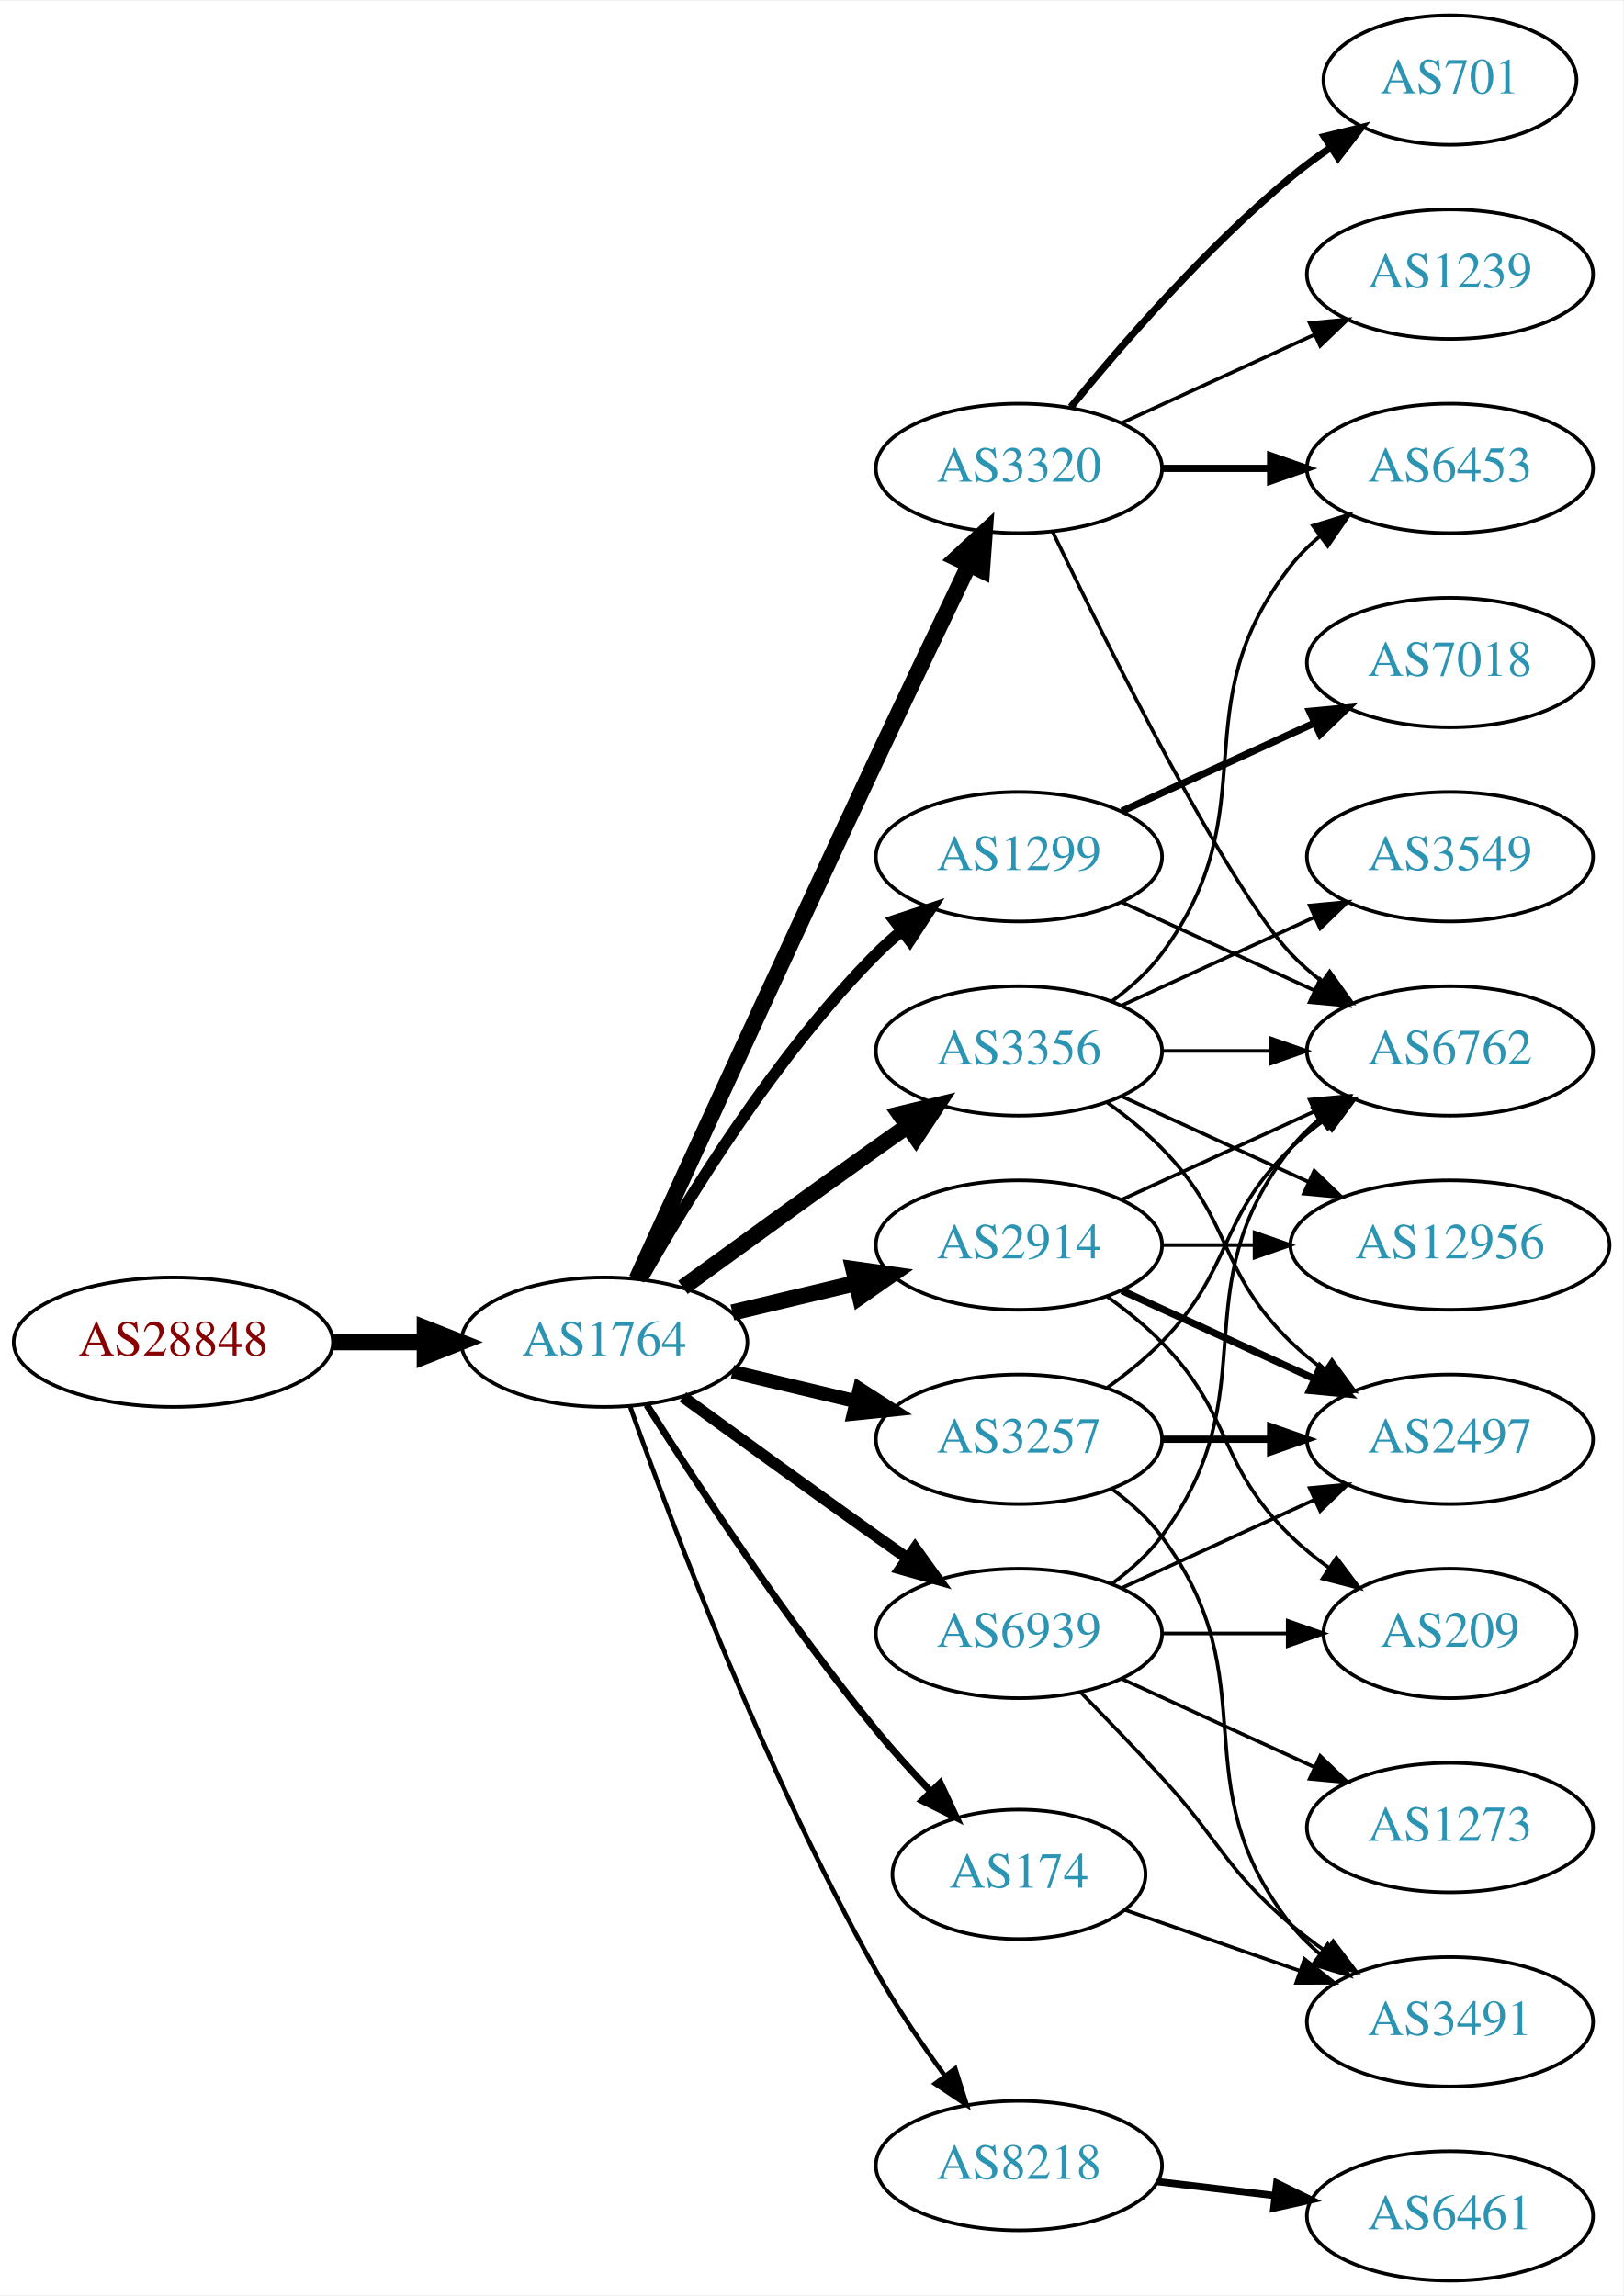
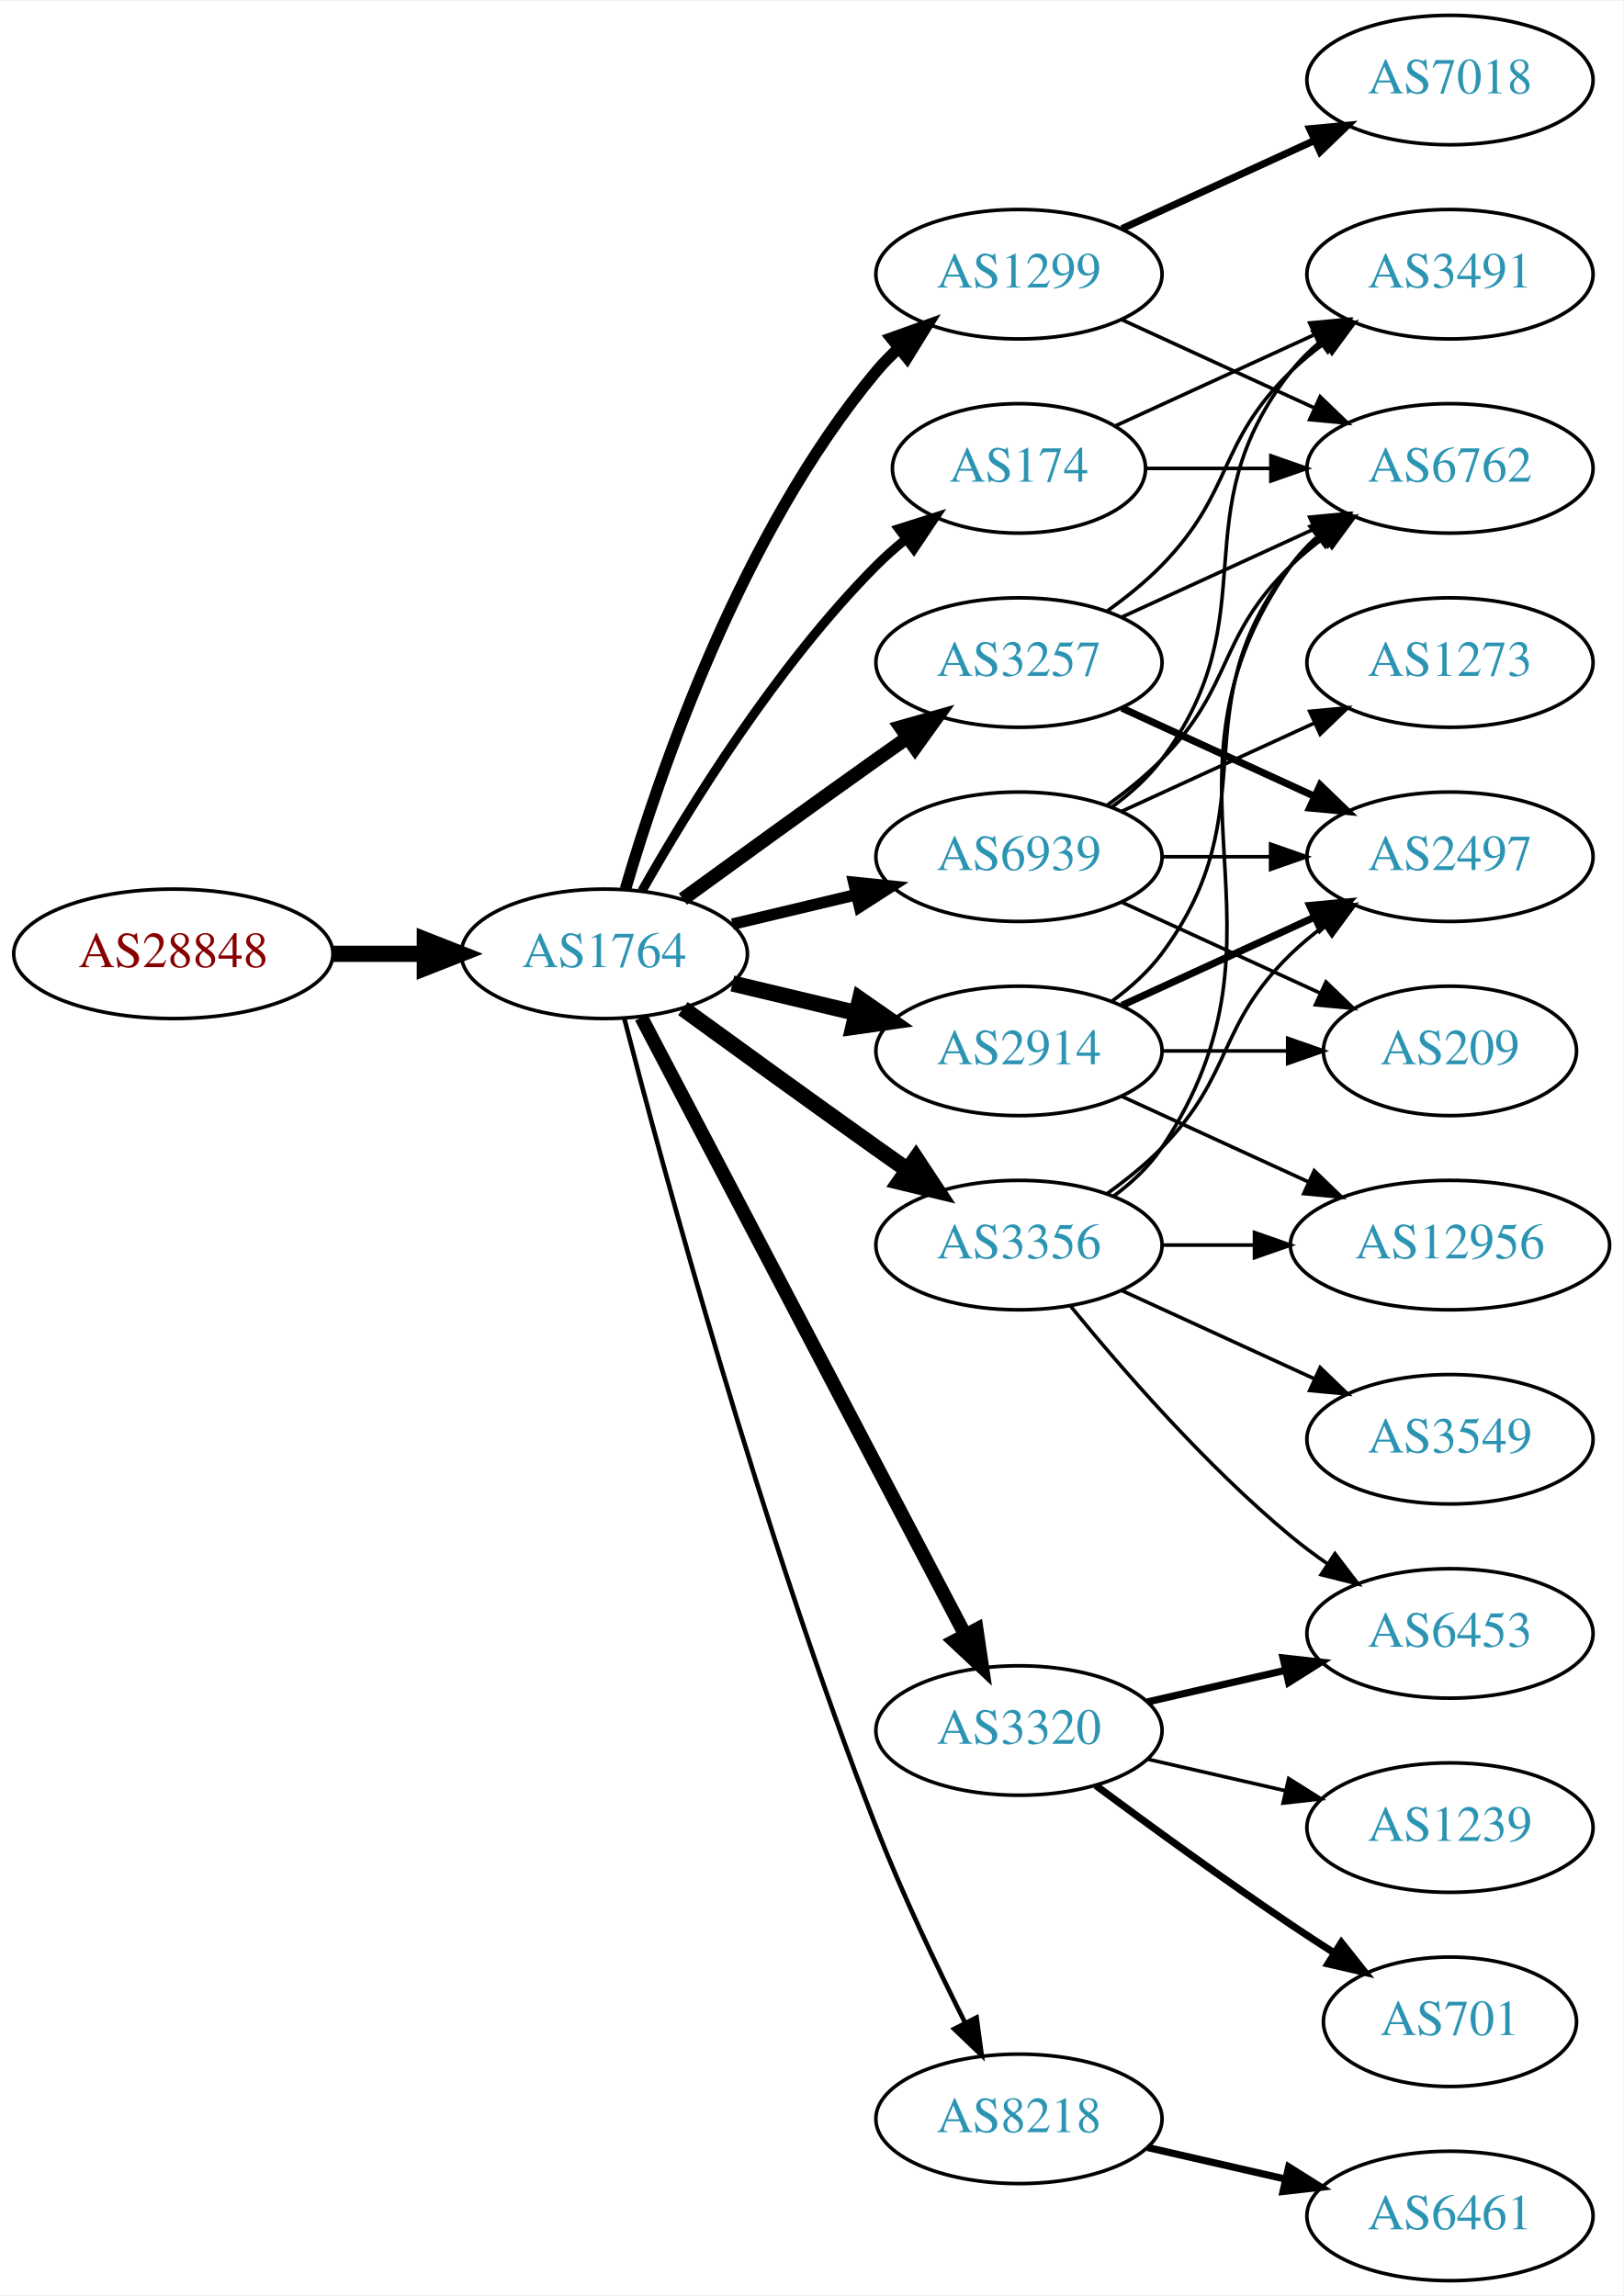
<svg xmlns="http://www.w3.org/2000/svg" xmlns:xlink="http://www.w3.org/1999/xlink" width="451pt" height="638pt" viewBox="0.00 0.00 451.37 638.00">
  <g id="graph0" class="graph" transform="scale(1 1) rotate(0) translate(4 634)">
    <polygon fill="white" stroke="none" points="-4,4 -4,-634 447.37,-634 447.37,4 -4,4" />
    <g id="node1" class="node">
      <g id="a_node1">
        <a xlink:href="/asn/28848" xlink:title="AS28848 ~ UNIDO-AS [AT]">
-           <ellipse fill="#ffffff" stroke="black" cx="44.196" cy="-261" rx="44.393" ry="18" />
-           <text text-anchor="middle" x="44.196" y="-257.3" font-family="Times,serif" font-size="14.00" fill="#880000">AS28848</text>
+           <ellipse fill="#ffffff" stroke="black" cx="44.196" cy="-369" rx="44.393" ry="18" />
+           <text text-anchor="middle" x="44.196" y="-365.3" font-family="Times,serif" font-size="14.00" fill="#880000">AS28848</text>
        </a>
      </g>
    </g>
    <g id="node2" class="node">
      <g id="a_node2">
        <a xlink:href="/asn/1764" xlink:title="AS1764 ~ NEXTLAYER-AS [AT]">
-           <ellipse fill="#ffffff" stroke="black" cx="164.039" cy="-261" rx="39.794" ry="18" />
-           <text text-anchor="middle" x="164.039" y="-257.3" font-family="Times,serif" font-size="14.00" fill="#2c94b3">AS1764</text>
+           <ellipse fill="#ffffff" stroke="black" cx="164.039" cy="-369" rx="39.794" ry="18" />
+           <text text-anchor="middle" x="164.039" y="-365.3" font-family="Times,serif" font-size="14.00" fill="#2c94b3">AS1764</text>
        </a>
      </g>
    </g>
    <g id="edge1" class="edge">
-       <path fill="none" stroke="black" stroke-width="4.5" d="M88.407,-261C96.72,-261 105.482,-261 113.965,-261" />
-       <polygon fill="black" stroke="black" stroke-width="4.5" points="114.123,-264.938 124.123,-261 114.123,-257.063 114.123,-264.938" />
+       <path fill="none" stroke="black" stroke-width="4.5" d="M88.407,-369C96.72,-369 105.482,-369 113.965,-369" />
+       <polygon fill="black" stroke="black" stroke-width="4.5" points="114.123,-372.938 124.123,-369 114.123,-365.063 114.123,-372.938" />
    </g>
    <g id="node3" class="node">
      <g id="a_node3">
-         <a xlink:href="/asn/3320" xlink:title="AS3320 ~ DTAG [DE]">
-           <ellipse fill="#ffffff" stroke="black" cx="279.332" cy="-504" rx="39.794" ry="18" />
-           <text text-anchor="middle" x="279.332" y="-500.3" font-family="Times,serif" font-size="14.00" fill="#2c94b3">AS3320</text>
+         <a xlink:href="/asn/174" xlink:title="AS174 ~ Cogent Communications [US]">
+           <ellipse fill="#ffffff" stroke="black" cx="279.332" cy="-504" rx="35.194" ry="18" />
+           <text text-anchor="middle" x="279.332" y="-500.3" font-family="Times,serif" font-size="14.00" fill="#2c94b3">AS174</text>
        </a>
      </g>
    </g>
    <g id="edge2" class="edge">
-       <path fill="none" stroke="black" stroke-width="4.5" d="M173.026,-278.536C186.602,-308.296 215.099,-370.57 239.685,-423 248.176,-441.108 257.868,-461.421 265.422,-477.175" />
-       <polygon fill="black" stroke="black" stroke-width="4.5" points="261.942,-479.024 269.82,-486.335 269.042,-475.616 261.942,-479.024" />
+       <path fill="none" stroke="black" stroke-width="2.571" d="M174.498,-386.49C187.28,-409.096 211.712,-448.886 239.685,-477 242.185,-479.513 244.946,-481.949 247.807,-484.261" />
+       <polygon fill="black" stroke="black" stroke-width="2.571" points="245.905,-487.21 256.004,-490.413 250.108,-481.611 245.905,-487.21" />
    </g>
    <g id="node4" class="node">
      <g id="a_node4">
        <a xlink:href="/asn/1299" xlink:title="AS1299 ~ Telia Carrier [EU]">
-           <ellipse fill="#ffffff" stroke="black" cx="279.332" cy="-396" rx="39.794" ry="18" />
-           <text text-anchor="middle" x="279.332" y="-392.3" font-family="Times,serif" font-size="14.00" fill="#2c94b3">AS1299</text>
+           <ellipse fill="#ffffff" stroke="black" cx="279.332" cy="-558" rx="39.794" ry="18" />
+           <text text-anchor="middle" x="279.332" y="-554.3" font-family="Times,serif" font-size="14.00" fill="#2c94b3">AS1299</text>
        </a>
      </g>
    </g>
    <g id="edge3" class="edge">
-       <path fill="none" stroke="black" stroke-width="3.214" d="M174.498,-278.49C187.28,-301.096 211.712,-340.886 239.685,-369 241.796,-371.121 244.092,-373.188 246.477,-375.171" />
-       <polygon fill="black" stroke="black" stroke-width="3.214" points="244.73,-378.242 254.793,-381.556 248.993,-372.69 244.73,-378.242" />
+       <path fill="none" stroke="black" stroke-width="3.214" d="M169.913,-387.002C179.227,-418.844 202.043,-485.981 239.685,-531 241.555,-533.237 243.654,-535.374 245.88,-537.396" />
+       <polygon fill="black" stroke="black" stroke-width="3.214" points="243.823,-540.234 253.799,-543.804 248.227,-534.793 243.823,-540.234" />
    </g>
    <g id="node5" class="node">
      <g id="a_node5">
        <a xlink:href="/asn/3356" xlink:title="AS3356 ~ Level 3 Parent, LLC [US]">
-           <ellipse fill="#ffffff" stroke="black" cx="279.332" cy="-342" rx="39.794" ry="18" />
-           <text text-anchor="middle" x="279.332" y="-338.3" font-family="Times,serif" font-size="14.00" fill="#2c94b3">AS3356</text>
+           <ellipse fill="#ffffff" stroke="black" cx="279.332" cy="-288" rx="39.794" ry="18" />
+           <text text-anchor="middle" x="279.332" y="-284.3" font-family="Times,serif" font-size="14.00" fill="#2c94b3">AS3356</text>
        </a>
      </g>
    </g>
    <g id="edge4" class="edge">
-       <path fill="none" stroke="black" stroke-width="4.5" d="M185.887,-276.222C200.821,-287.091 221.435,-302.025 239.685,-315 242.506,-317.005 245.449,-319.085 248.397,-321.159" />
-       <polygon fill="black" stroke="black" stroke-width="4.5" points="246.173,-324.409 256.621,-326.926 250.694,-317.961 246.173,-324.409" />
+       <path fill="none" stroke="black" stroke-width="4.5" d="M185.887,-353.778C200.821,-342.909 221.435,-327.975 239.685,-315 242.506,-312.995 245.449,-310.915 248.397,-308.841" />
+       <polygon fill="black" stroke="black" stroke-width="4.5" points="250.694,-312.039 256.621,-303.074 246.173,-305.591 250.694,-312.039" />
    </g>
    <g id="node6" class="node">
      <g id="a_node6">
-         <a xlink:href="/asn/174" xlink:title="AS174 ~ Cogent Communications [US]">
-           <ellipse fill="#ffffff" stroke="black" cx="279.332" cy="-113" rx="35.194" ry="18" />
-           <text text-anchor="middle" x="279.332" y="-109.3" font-family="Times,serif" font-size="14.00" fill="#2c94b3">AS174</text>
+         <a xlink:href="/asn/2914" xlink:title="AS2914 ~ NTT America, Inc. [US]">
+           <ellipse fill="#ffffff" stroke="black" cx="279.332" cy="-342" rx="39.794" ry="18" />
+           <text text-anchor="middle" x="279.332" y="-338.3" font-family="Times,serif" font-size="14.00" fill="#2c94b3">AS2914</text>
        </a>
      </g>
    </g>
    <g id="edge5" class="edge">
-       <path fill="none" stroke="black" stroke-width="1.929" d="M175.849,-243.541C189.682,-221.653 214.837,-183.323 239.685,-153 244.291,-147.38 249.528,-141.607 254.627,-136.258" />
-       <polygon fill="black" stroke="black" stroke-width="1.929" points="257.434,-138.393 261.911,-128.79 252.423,-133.505 257.434,-138.393" />
+       <path fill="none" stroke="black" stroke-width="4.5" d="M199.646,-360.752C210.517,-358.162 222.671,-355.265 234.114,-352.538" />
+       <polygon fill="black" stroke="black" stroke-width="4.5" points="235.122,-356.346 243.936,-350.197 233.296,-348.685 235.122,-356.346" />
    </g>
    <g id="node7" class="node">
      <g id="a_node7">
-         <a xlink:href="/asn/2914" xlink:title="AS2914 ~ NTT America, Inc. [US]">
-           <ellipse fill="#ffffff" stroke="black" cx="279.332" cy="-288" rx="39.794" ry="18" />
-           <text text-anchor="middle" x="279.332" y="-284.3" font-family="Times,serif" font-size="14.00" fill="#2c94b3">AS2914</text>
+         <a xlink:href="/asn/3320" xlink:title="AS3320 ~ DTAG [DE]">
+           <ellipse fill="#ffffff" stroke="black" cx="279.332" cy="-153" rx="39.794" ry="18" />
+           <text text-anchor="middle" x="279.332" y="-149.3" font-family="Times,serif" font-size="14.00" fill="#2c94b3">AS3320</text>
        </a>
      </g>
    </g>
    <g id="edge6" class="edge">
-       <path fill="none" stroke="black" stroke-width="4.5" d="M199.646,-269.248C210.517,-271.838 222.671,-274.735 234.114,-277.462" />
-       <polygon fill="black" stroke="black" stroke-width="4.5" points="233.296,-281.315 243.936,-279.803 235.122,-273.654 233.296,-281.315" />
+       <path fill="none" stroke="black" stroke-width="3.857" d="M174.31,-351.324C194.151,-313.495 240.829,-224.501 264.316,-179.722" />
+       <polygon fill="black" stroke="black" stroke-width="3.857" points="267.546,-181.099 269.091,-170.617 261.347,-177.848 267.546,-181.099" />
    </g>
    <g id="node8" class="node">
      <g id="a_node8">
-         <a xlink:href="/asn/3257" xlink:title="AS3257 ~ GTT [DE]">
-           <ellipse fill="#ffffff" stroke="black" cx="279.332" cy="-234" rx="39.794" ry="18" />
-           <text text-anchor="middle" x="279.332" y="-230.3" font-family="Times,serif" font-size="14.00" fill="#2c94b3">AS3257</text>
+         <a xlink:href="/asn/8218" xlink:title="AS8218 ~ legacy Neotelecoms [FR]">
+           <ellipse fill="#ffffff" stroke="black" cx="279.332" cy="-45" rx="39.794" ry="18" />
+           <text text-anchor="middle" x="279.332" y="-41.3" font-family="Times,serif" font-size="14.00" fill="#2c94b3">AS8218</text>
        </a>
      </g>
    </g>
    <g id="edge7" class="edge">
-       <path fill="none" stroke="black" stroke-width="3.857" d="M199.646,-252.752C210.517,-250.162 222.671,-247.265 234.114,-244.538" />
-       <polygon fill="black" stroke="black" stroke-width="3.857" points="235.02,-247.92 243.936,-242.197 233.397,-241.111 235.02,-247.92" />
+       <path fill="none" stroke="black" stroke-width="1.286" d="M169.591,-351.01C180.102,-310.296 207.635,-208.242 239.685,-126 246.9,-107.485 256.518,-87.316 264.353,-71.735" />
+       <polygon fill="black" stroke="black" stroke-width="1.286" points="267.544,-73.181 268.964,-62.682 261.307,-70.004 267.544,-73.181" />
    </g>
    <g id="node9" class="node">
      <g id="a_node9">
-         <a xlink:href="/asn/8218" xlink:title="AS8218 ~ legacy Neotelecoms [FR]">
-           <ellipse fill="#ffffff" stroke="black" cx="279.332" cy="-32" rx="39.794" ry="18" />
-           <text text-anchor="middle" x="279.332" y="-28.3" font-family="Times,serif" font-size="14.00" fill="#2c94b3">AS8218</text>
+         <a xlink:href="/asn/3257" xlink:title="AS3257 ~ GTT [DE]">
+           <ellipse fill="#ffffff" stroke="black" cx="279.332" cy="-450" rx="39.794" ry="18" />
+           <text text-anchor="middle" x="279.332" y="-446.3" font-family="Times,serif" font-size="14.00" fill="#2c94b3">AS3257</text>
        </a>
      </g>
    </g>
    <g id="edge8" class="edge">
-       <path fill="none" stroke="black" stroke-width="1.286" d="M171.142,-243.266C182.57,-210.973 208.848,-140.849 239.685,-86 245.251,-76.1 252.256,-65.823 258.769,-56.924" />
-       <polygon fill="black" stroke="black" stroke-width="1.286" points="261.606,-58.975 264.799,-48.873 256.003,-54.779 261.606,-58.975" />
+       <path fill="none" stroke="black" stroke-width="3.857" d="M185.887,-384.222C200.821,-395.091 221.435,-410.025 239.685,-423 242.506,-425.005 245.449,-427.085 248.397,-429.159" />
+       <polygon fill="black" stroke="black" stroke-width="3.857" points="246.424,-432.05 256.621,-434.926 250.443,-426.319 246.424,-432.05" />
    </g>
    <g id="node10" class="node">
      <g id="a_node10">
        <a xlink:href="/asn/6939" xlink:title="AS6939 ~ Hurricane Electric LLC [US]">
-           <ellipse fill="#ffffff" stroke="black" cx="279.332" cy="-180" rx="39.794" ry="18" />
-           <text text-anchor="middle" x="279.332" y="-176.3" font-family="Times,serif" font-size="14.00" fill="#2c94b3">AS6939</text>
+           <ellipse fill="#ffffff" stroke="black" cx="279.332" cy="-396" rx="39.794" ry="18" />
+           <text text-anchor="middle" x="279.332" y="-392.3" font-family="Times,serif" font-size="14.00" fill="#2c94b3">AS6939</text>
        </a>
      </g>
    </g>
    <g id="edge9" class="edge">
-       <path fill="none" stroke="black" stroke-width="3.214" d="M185.887,-245.778C200.821,-234.909 221.435,-219.975 239.685,-207 242.506,-204.995 245.449,-202.915 248.397,-200.841" />
-       <polygon fill="black" stroke="black" stroke-width="3.214" points="250.443,-203.681 256.621,-195.074 246.424,-197.95 250.443,-203.681" />
+       <path fill="none" stroke="black" stroke-width="3.214" d="M199.646,-377.248C210.517,-379.838 222.671,-382.735 234.114,-385.462" />
+       <polygon fill="black" stroke="black" stroke-width="3.214" points="233.397,-388.889 243.936,-387.803 235.02,-382.08 233.397,-388.889" />
+     </g>
+     <g id="node12" class="node">
+       <g id="a_node12">
+         <a xlink:href="/asn/6762" xlink:title="AS6762 ~ TELECOM ITALIA SPARKLE S.p.A. [IT]">
+           <ellipse fill="#ffffff" stroke="black" cx="399.174" cy="-504" rx="39.794" ry="18" />
+           <text text-anchor="middle" x="399.174" y="-500.3" font-family="Times,serif" font-size="14.00" fill="#2c94b3">AS6762</text>
+         </a>
+       </g>
+     </g>
+     <g id="edge18" class="edge">
+       <path fill="none" stroke="black" d="M314.733,-504C325.557,-504 337.725,-504 349.352,-504" />
+       <polygon fill="black" stroke="black" points="349.383,-507.5 359.383,-504 349.383,-500.5 349.383,-507.5" />
+     </g>
+     <g id="node17" class="node">
+       <g id="a_node17">
+         <a xlink:href="/asn/3491" xlink:title="AS3491 ~ PCCW Global, Inc. [US]">
+           <ellipse fill="#ffffff" stroke="black" cx="399.174" cy="-558" rx="39.794" ry="18" />
+           <text text-anchor="middle" x="399.174" y="-554.3" font-family="Times,serif" font-size="14.00" fill="#2c94b3">AS3491</text>
+         </a>
+       </g>
+     </g>
+     <g id="edge17" class="edge">
+       <path fill="none" stroke="black" d="M306.193,-515.851C322.313,-523.238 343.316,-532.862 361.181,-541.048" />
+       <polygon fill="black" stroke="black" points="360.183,-544.441 370.732,-545.425 363.099,-538.077 360.183,-544.441" />
+     </g>
+     <g id="edge15" class="edge">
+       <path fill="none" stroke="black" d="M307.96,-545.339C323.917,-538.027 344.188,-528.739 361.471,-520.819" />
+       <polygon fill="black" stroke="black" points="363.085,-523.929 370.718,-516.581 360.169,-517.565 363.085,-523.929" />
+     </g>
+     <g id="node16" class="node">
+       <g id="a_node16">
+         <a xlink:href="/asn/7018" xlink:title="AS7018 ~ AT&amp;T Services, Inc. [US]">
+           <ellipse fill="#ffffff" stroke="black" cx="399.174" cy="-612" rx="39.794" ry="18" />
+           <text text-anchor="middle" x="399.174" y="-608.3" font-family="Times,serif" font-size="14.00" fill="#2c94b3">AS7018</text>
+         </a>
+       </g>
+     </g>
+     <g id="edge16" class="edge">
+       <path fill="none" stroke="black" stroke-width="2" d="M307.96,-570.661C323.917,-577.973 344.188,-587.261 361.471,-595.181" />
+       <polygon fill="black" stroke="black" stroke-width="2" points="360.169,-598.435 370.718,-599.419 363.085,-592.071 360.169,-598.435" />
    </g>
    <g id="node11" class="node">
      <g id="a_node11">
-         <a xlink:href="/asn/701" xlink:title="AS701 ~ UUNET [US]">
-           <ellipse fill="#ffffff" stroke="black" cx="399.174" cy="-612" rx="35.194" ry="18" />
-           <text text-anchor="middle" x="399.174" y="-608.3" font-family="Times,serif" font-size="14.00" fill="#2c94b3">AS701</text>
+         <a xlink:href="/asn/3549" xlink:title="AS3549 ~ Level 3 Parent, LLC [US]">
+           <ellipse fill="#ffffff" stroke="black" cx="399.174" cy="-234" rx="39.794" ry="18" />
+           <text text-anchor="middle" x="399.174" y="-230.3" font-family="Times,serif" font-size="14.00" fill="#2c94b3">AS3549</text>
        </a>
      </g>
    </g>
    <g id="edge10" class="edge">
-       <path fill="none" stroke="black" stroke-width="2" d="M293.751,-521.065C307.865,-538.375 331.28,-565.345 354.978,-585 358.441,-587.872 362.234,-590.669 366.088,-593.308" />
-       <polygon fill="black" stroke="black" stroke-width="2" points="364.231,-596.275 374.521,-598.797 368.05,-590.408 364.231,-596.275" />
-     </g>
-     <g id="node12" class="node">
-       <g id="a_node12">
-         <a xlink:href="/asn/1239" xlink:title="AS1239 ~ Sprint [US]">
-           <ellipse fill="#ffffff" stroke="black" cx="399.174" cy="-558" rx="39.794" ry="18" />
-           <text text-anchor="middle" x="399.174" y="-554.3" font-family="Times,serif" font-size="14.00" fill="#2c94b3">AS1239</text>
-         </a>
-       </g>
+       <path fill="none" stroke="black" d="M307.96,-275.339C323.917,-268.027 344.188,-258.739 361.471,-250.819" />
+       <polygon fill="black" stroke="black" points="363.085,-253.929 370.718,-246.581 360.169,-247.565 363.085,-253.929" />
    </g>
    <g id="edge11" class="edge">
-       <path fill="none" stroke="black" d="M307.96,-516.661C323.917,-523.973 344.188,-533.261 361.471,-541.181" />
-       <polygon fill="black" stroke="black" points="360.169,-544.435 370.718,-545.419 363.085,-538.071 360.169,-544.435" />
+       <path fill="none" stroke="black" d="M305.651,-301.607C310.707,-305.351 315.518,-309.831 318.978,-315 360.003,-376.294 312.399,-416.775 354.978,-477 356.969,-479.816 359.356,-482.401 361.972,-484.76" />
+       <polygon fill="black" stroke="black" points="360.271,-487.865 370.34,-491.162 364.525,-482.306 360.271,-487.865" />
    </g>
    <g id="node13" class="node">
      <g id="a_node13">
        <a xlink:href="/asn/6453" xlink:title="AS6453 ~ TATA COMMUNICATIONS (AMERICA) INC [US]">
-           <ellipse fill="#ffffff" stroke="black" cx="399.174" cy="-504" rx="39.794" ry="18" />
-           <text text-anchor="middle" x="399.174" y="-500.3" font-family="Times,serif" font-size="14.00" fill="#2c94b3">AS6453</text>
+           <ellipse fill="#ffffff" stroke="black" cx="399.174" cy="-180" rx="39.794" ry="18" />
+           <text text-anchor="middle" x="399.174" y="-176.3" font-family="Times,serif" font-size="14.00" fill="#2c94b3">AS6453</text>
        </a>
      </g>
    </g>
    <g id="edge12" class="edge">
-       <path fill="none" stroke="black" stroke-width="2" d="M319.244,-504C328.798,-504 339.147,-504 349.11,-504" />
-       <polygon fill="black" stroke="black" stroke-width="2" points="349.302,-507.5 359.302,-504 349.302,-500.5 349.302,-507.5" />
+       <path fill="none" stroke="black" d="M293.751,-270.935C307.865,-253.625 331.28,-226.655 354.978,-207 358.194,-204.332 361.695,-201.73 365.265,-199.259" />
+       <polygon fill="black" stroke="black" points="367.189,-202.183 373.622,-193.764 363.343,-196.334 367.189,-202.183" />
    </g>
    <g id="node14" class="node">
      <g id="a_node14">
-         <a xlink:href="/asn/6762" xlink:title="AS6762 ~ TELECOM ITALIA SPARKLE S.p.A. [IT]">
-           <ellipse fill="#ffffff" stroke="black" cx="399.174" cy="-342" rx="39.794" ry="18" />
-           <text text-anchor="middle" x="399.174" y="-338.3" font-family="Times,serif" font-size="14.00" fill="#2c94b3">AS6762</text>
+         <a xlink:href="/asn/2497" xlink:title="AS2497 ~ Internet Initiative Japan Inc. [JP]">
+           <ellipse fill="#ffffff" stroke="black" cx="399.174" cy="-396" rx="39.794" ry="18" />
+           <text text-anchor="middle" x="399.174" y="-392.3" font-family="Times,serif" font-size="14.00" fill="#2c94b3">AS2497</text>
        </a>
      </g>
    </g>
    <g id="edge13" class="edge">
-       <path fill="none" stroke="black" d="M288.679,-486.405C304.146,-454.268 337.291,-387.66 354.978,-369 357.564,-366.272 360.481,-363.706 363.55,-361.323" />
-       <polygon fill="black" stroke="black" points="365.728,-364.07 371.898,-355.457 361.704,-358.342 365.728,-364.07" />
-     </g>
-     <g id="edge15" class="edge">
-       <path fill="none" stroke="black" d="M307.96,-383.339C323.917,-376.027 344.188,-366.739 361.471,-358.819" />
-       <polygon fill="black" stroke="black" points="363.085,-361.929 370.718,-354.581 360.169,-355.565 363.085,-361.929" />
+       <path fill="none" stroke="black" d="M303.926,-302.389C309.182,-306.148 314.513,-310.437 318.978,-315 339.151,-335.617 334.285,-348.906 354.978,-369 357.823,-371.763 360.997,-374.386 364.297,-376.834" />
+       <polygon fill="black" stroke="black" points="362.414,-379.786 372.645,-382.538 366.363,-374.006 362.414,-379.786" />
    </g>
    <g id="node15" class="node">
      <g id="a_node15">
-         <a xlink:href="/asn/7018" xlink:title="AS7018 ~ AT&amp;T Services, Inc. [US]">
-           <ellipse fill="#ffffff" stroke="black" cx="399.174" cy="-450" rx="39.794" ry="18" />
-           <text text-anchor="middle" x="399.174" y="-446.3" font-family="Times,serif" font-size="14.00" fill="#2c94b3">AS7018</text>
-         </a>
-       </g>
-     </g>
-     <g id="edge14" class="edge">
-       <path fill="none" stroke="black" stroke-width="2" d="M307.96,-408.661C323.917,-415.973 344.188,-425.261 361.471,-433.181" />
-       <polygon fill="black" stroke="black" stroke-width="2" points="360.169,-436.435 370.718,-437.419 363.085,-430.071 360.169,-436.435" />
-     </g>
-     <g id="edge18" class="edge">
-       <path fill="none" stroke="black" d="M305.262,-355.882C310.338,-359.611 315.256,-364.016 318.978,-369 349.249,-409.542 323.679,-437.246 354.978,-477 357.303,-479.953 360.047,-482.67 363.006,-485.147" />
-       <polygon fill="black" stroke="black" points="361.065,-488.064 371.203,-491.145 365.199,-482.415 361.065,-488.064" />
-     </g>
-     <g id="edge19" class="edge">
-       <path fill="none" stroke="black" d="M319.244,-342C328.798,-342 339.147,-342 349.11,-342" />
-       <polygon fill="black" stroke="black" points="349.302,-345.5 359.302,-342 349.302,-338.5 349.302,-345.5" />
-     </g>
-     <g id="node16" class="node">
-       <g id="a_node16">
-         <a xlink:href="/asn/3549" xlink:title="AS3549 ~ Level 3 Parent, LLC [US]">
-           <ellipse fill="#ffffff" stroke="black" cx="399.174" cy="-396" rx="39.794" ry="18" />
-           <text text-anchor="middle" x="399.174" y="-392.3" font-family="Times,serif" font-size="14.00" fill="#2c94b3">AS3549</text>
-         </a>
-       </g>
-     </g>
-     <g id="edge16" class="edge">
-       <path fill="none" stroke="black" d="M307.96,-354.661C323.917,-361.973 344.188,-371.261 361.471,-379.181" />
-       <polygon fill="black" stroke="black" points="360.169,-382.435 370.718,-383.419 363.085,-376.071 360.169,-382.435" />
-     </g>
-     <g id="node17" class="node">
-       <g id="a_node17">
-         <a xlink:href="/asn/2497" xlink:title="AS2497 ~ Internet Initiative Japan Inc. [JP]">
-           <ellipse fill="#ffffff" stroke="black" cx="399.174" cy="-234" rx="39.794" ry="18" />
-           <text text-anchor="middle" x="399.174" y="-230.3" font-family="Times,serif" font-size="14.00" fill="#2c94b3">AS2497</text>
-         </a>
-       </g>
-     </g>
-     <g id="edge17" class="edge">
-       <path fill="none" stroke="black" d="M303.926,-327.611C309.182,-323.852 314.513,-319.563 318.978,-315 339.151,-294.383 334.285,-281.094 354.978,-261 357.823,-258.237 360.997,-255.614 364.297,-253.166" />
-       <polygon fill="black" stroke="black" points="366.363,-255.994 372.645,-247.462 362.414,-250.214 366.363,-255.994" />
-     </g>
-     <g id="node18" class="node">
-       <g id="a_node18">
        <a xlink:href="/asn/12956" xlink:title="AS12956 ~ TELXIUS [ES]">
          <ellipse fill="#ffffff" stroke="black" cx="399.174" cy="-288" rx="44.393" ry="18" />
          <text text-anchor="middle" x="399.174" y="-284.3" font-family="Times,serif" font-size="14.00" fill="#2c94b3">AS12956</text>
        </a>
      </g>
    </g>
+     <g id="edge14" class="edge">
+       <path fill="none" stroke="black" d="M319.244,-288C327.347,-288 336.022,-288 344.548,-288" />
+       <polygon fill="black" stroke="black" points="344.826,-291.5 354.826,-288 344.826,-284.5 344.826,-291.5" />
+     </g>
    <g id="edge20" class="edge">
+       <path fill="none" stroke="black" d="M305.262,-355.882C310.338,-359.611 315.256,-364.016 318.978,-369 349.249,-409.542 323.679,-437.246 354.978,-477 357.303,-479.953 360.047,-482.67 363.006,-485.147" />
+       <polygon fill="black" stroke="black" points="361.065,-488.064 371.203,-491.145 365.199,-482.415 361.065,-488.064" />
+     </g>
+     <g id="edge19" class="edge">
+       <path fill="none" stroke="black" stroke-width="2" d="M307.96,-354.661C323.917,-361.973 344.188,-371.261 361.471,-379.181" />
+       <polygon fill="black" stroke="black" stroke-width="2" points="360.169,-382.435 370.718,-383.419 363.085,-376.071 360.169,-382.435" />
+     </g>
+     <g id="edge21" class="edge">
      <path fill="none" stroke="black" d="M307.96,-329.339C323.458,-322.238 343.025,-313.272 359.971,-305.506" />
      <polygon fill="black" stroke="black" points="361.441,-308.683 369.074,-301.335 358.525,-302.319 361.441,-308.683" />
    </g>
+     <g id="node18" class="node">
+       <g id="a_node18">
+         <a xlink:href="/asn/209" xlink:title="AS209 ~ CenturyLink Communications, LLC [US]">
+           <ellipse fill="#ffffff" stroke="black" cx="399.174" cy="-342" rx="35.194" ry="18" />
+           <text text-anchor="middle" x="399.174" y="-338.3" font-family="Times,serif" font-size="14.00" fill="#2c94b3">AS209</text>
+         </a>
+       </g>
+     </g>
+     <g id="edge22" class="edge">
+       <path fill="none" stroke="black" d="M319.244,-342C330.331,-342 342.491,-342 353.873,-342" />
+       <polygon fill="black" stroke="black" points="354.055,-345.5 364.055,-342 354.055,-338.5 354.055,-345.5" />
+     </g>
+     <g id="edge23" class="edge">
+       <path fill="none" stroke="black" stroke-width="2" d="M315.051,-160.955C327.051,-163.704 340.672,-166.825 353.364,-169.733" />
+       <polygon fill="black" stroke="black" stroke-width="2" points="352.767,-173.187 363.296,-172.009 354.33,-166.364 352.767,-173.187" />
+     </g>
+     <g id="node19" class="node">
+       <g id="a_node19">
+         <a xlink:href="/asn/1239" xlink:title="AS1239 ~ Sprint [US]">
+           <ellipse fill="#ffffff" stroke="black" cx="399.174" cy="-126" rx="39.794" ry="18" />
+           <text text-anchor="middle" x="399.174" y="-122.3" font-family="Times,serif" font-size="14.00" fill="#2c94b3">AS1239</text>
+         </a>
+       </g>
+     </g>
+     <g id="edge24" class="edge">
+       <path fill="none" stroke="black" d="M315.051,-145.045C327.051,-142.296 340.672,-139.175 353.364,-136.267" />
+       <polygon fill="black" stroke="black" points="354.33,-139.636 363.296,-133.991 352.767,-132.813 354.33,-139.636" />
+     </g>
    <g id="node20" class="node">
      <g id="a_node20">
-         <a xlink:href="/asn/3491" xlink:title="AS3491 ~ PCCW Global, Inc. [US]">
-           <ellipse fill="#ffffff" stroke="black" cx="399.174" cy="-72" rx="39.794" ry="18" />
-           <text text-anchor="middle" x="399.174" y="-68.3" font-family="Times,serif" font-size="14.00" fill="#2c94b3">AS3491</text>
-         </a>
-       </g>
-     </g>
-     <g id="edge28" class="edge">
-       <path fill="none" stroke="black" d="M308.858,-103.075C323.412,-98.011 341.372,-91.763 357.362,-86.2" />
-       <polygon fill="black" stroke="black" points="358.72,-89.433 367.015,-82.841 356.42,-82.821 358.72,-89.433" />
-     </g>
-     <g id="edge22" class="edge">
-       <path fill="none" stroke="black" d="M307.96,-300.661C323.917,-307.973 344.188,-317.261 361.471,-325.181" />
-       <polygon fill="black" stroke="black" points="360.169,-328.435 370.718,-329.419 363.085,-322.071 360.169,-328.435" />
-     </g>
-     <g id="edge21" class="edge">
-       <path fill="none" stroke="black" stroke-width="2" d="M307.96,-275.339C323.917,-268.027 344.188,-258.739 361.471,-250.819" />
-       <polygon fill="black" stroke="black" stroke-width="2" points="363.085,-253.929 370.718,-246.581 360.169,-247.565 363.085,-253.929" />
-     </g>
-     <g id="edge23" class="edge">
-       <path fill="none" stroke="black" d="M319.244,-288C327.347,-288 336.022,-288 344.548,-288" />
-       <polygon fill="black" stroke="black" points="344.826,-291.5 354.826,-288 344.826,-284.5 344.826,-291.5" />
-     </g>
-     <g id="node19" class="node">
-       <g id="a_node19">
-         <a xlink:href="/asn/209" xlink:title="AS209 ~ CenturyLink Communications, LLC [US]">
-           <ellipse fill="#ffffff" stroke="black" cx="399.174" cy="-180" rx="35.194" ry="18" />
-           <text text-anchor="middle" x="399.174" y="-176.3" font-family="Times,serif" font-size="14.00" fill="#2c94b3">AS209</text>
-         </a>
-       </g>
-     </g>
-     <g id="edge24" class="edge">
-       <path fill="none" stroke="black" d="M303.926,-273.611C309.182,-269.852 314.513,-265.563 318.978,-261 339.151,-240.383 334.285,-227.094 354.978,-207 358.206,-203.866 361.857,-200.911 365.635,-198.188" />
-       <polygon fill="black" stroke="black" points="367.614,-201.075 373.995,-192.617 363.732,-195.25 367.614,-201.075" />
+         <a xlink:href="/asn/701" xlink:title="AS701 ~ UUNET [US]">
+           <ellipse fill="#ffffff" stroke="black" cx="399.174" cy="-72" rx="35.194" ry="18" />
+           <text text-anchor="middle" x="399.174" y="-68.3" font-family="Times,serif" font-size="14.00" fill="#2c94b3">AS701</text>
+         </a>
+       </g>
    </g>
    <g id="edge25" class="edge">
-       <path fill="none" stroke="black" d="M303.926,-248.389C309.182,-252.148 314.513,-256.437 318.978,-261 339.151,-281.617 334.285,-294.906 354.978,-315 357.823,-317.763 360.997,-320.386 364.297,-322.834" />
-       <polygon fill="black" stroke="black" points="362.414,-325.786 372.645,-328.538 366.363,-320.006 362.414,-325.786" />
-     </g>
-     <g id="edge27" class="edge">
-       <path fill="none" stroke="black" stroke-width="2" d="M319.244,-234C328.798,-234 339.147,-234 349.11,-234" />
-       <polygon fill="black" stroke="black" stroke-width="2" points="349.302,-237.5 359.302,-234 349.302,-230.5 349.302,-237.5" />
-     </g>
-     <g id="edge26" class="edge">
-       <path fill="none" stroke="black" d="M305.262,-220.118C310.338,-216.389 315.256,-211.984 318.978,-207 349.249,-166.458 323.679,-138.754 354.978,-99 357.303,-96.047 360.047,-93.33 363.006,-90.853" />
-       <polygon fill="black" stroke="black" points="365.199,-93.585 371.203,-84.855 361.065,-87.936 365.199,-93.585" />
+       <path fill="none" stroke="black" stroke-width="2" d="M300.662,-137.723C315.524,-126.696 336.269,-111.593 354.978,-99 358.795,-96.43 362.845,-93.79 366.876,-91.214" />
+       <polygon fill="black" stroke="black" stroke-width="2" points="368.98,-94.025 375.57,-85.729 365.245,-88.105 368.98,-94.025" />
    </g>
    <g id="node21" class="node">
      <g id="a_node21">
        <a xlink:href="/asn/6461" xlink:title="AS6461 ~ Zayo Bandwidth [US]">
          <ellipse fill="#ffffff" stroke="black" cx="399.174" cy="-18" rx="39.794" ry="18" />
          <text text-anchor="middle" x="399.174" y="-14.3" font-family="Times,serif" font-size="14.00" fill="#2c94b3">AS6461</text>
        </a>
      </g>
    </g>
+     <g id="edge26" class="edge">
+       <path fill="none" stroke="black" stroke-width="2" d="M315.051,-37.045C327.051,-34.296 340.672,-31.175 353.364,-28.267" />
+       <polygon fill="black" stroke="black" stroke-width="2" points="354.33,-31.636 363.296,-25.991 352.767,-24.813 354.33,-31.636" />
+     </g>
+     <g id="edge28" class="edge">
+       <path fill="none" stroke="black" d="M307.96,-462.661C323.917,-469.973 344.188,-479.261 361.471,-487.181" />
+       <polygon fill="black" stroke="black" points="360.169,-490.435 370.718,-491.419 363.085,-484.071 360.169,-490.435" />
+     </g>
+     <g id="edge27" class="edge">
+       <path fill="none" stroke="black" stroke-width="2" d="M307.96,-437.339C323.917,-430.027 344.188,-420.739 361.471,-412.819" />
+       <polygon fill="black" stroke="black" stroke-width="2" points="363.085,-415.929 370.718,-408.581 360.169,-409.565 363.085,-415.929" />
+     </g>
    <g id="edge29" class="edge">
-       <path fill="none" stroke="black" stroke-width="2" d="M317.942,-27.532C328.253,-26.307 339.57,-24.962 350.37,-23.679" />
-       <polygon fill="black" stroke="black" stroke-width="2" points="351,-27.129 360.517,-22.474 350.174,-20.178 351,-27.129" />
+       <path fill="none" stroke="black" d="M303.926,-464.389C309.182,-468.148 314.513,-472.437 318.978,-477 339.151,-497.617 334.285,-510.906 354.978,-531 357.823,-533.763 360.997,-536.386 364.297,-538.834" />
+       <polygon fill="black" stroke="black" points="362.414,-541.786 372.645,-544.538 366.363,-536.006 362.414,-541.786" />
+     </g>
+     <g id="edge31" class="edge">
+       <path fill="none" stroke="black" d="M303.926,-410.389C309.182,-414.148 314.513,-418.437 318.978,-423 339.151,-443.617 334.285,-456.906 354.978,-477 357.823,-479.763 360.997,-482.386 364.297,-484.834" />
+       <polygon fill="black" stroke="black" points="362.414,-487.786 372.645,-490.538 366.363,-482.006 362.414,-487.786" />
+     </g>
+     <g id="edge34" class="edge">
+       <path fill="none" stroke="black" d="M319.244,-396C328.798,-396 339.147,-396 349.11,-396" />
+       <polygon fill="black" stroke="black" points="349.302,-399.5 359.302,-396 349.302,-392.5 349.302,-399.5" />
+     </g>
+     <g id="edge32" class="edge">
+       <path fill="none" stroke="black" d="M305.262,-409.882C310.338,-413.611 315.256,-418.016 318.978,-423 349.249,-463.542 323.679,-491.246 354.978,-531 357.303,-533.953 360.047,-536.67 363.006,-539.147" />
+       <polygon fill="black" stroke="black" points="361.065,-542.064 371.203,-545.145 365.199,-536.415 361.065,-542.064" />
    </g>
    <g id="edge33" class="edge">
-       <path fill="none" stroke="black" d="M305.262,-193.882C310.338,-197.611 315.256,-202.016 318.978,-207 349.249,-247.542 323.679,-275.246 354.978,-315 357.303,-317.953 360.047,-320.67 363.006,-323.147" />
-       <polygon fill="black" stroke="black" points="361.065,-326.064 371.203,-329.145 365.199,-320.415 361.065,-326.064" />
-     </g>
-     <g id="edge30" class="edge">
-       <path fill="none" stroke="black" d="M307.96,-192.661C323.917,-199.973 344.188,-209.261 361.471,-217.181" />
-       <polygon fill="black" stroke="black" points="360.169,-220.435 370.718,-221.419 363.085,-214.071 360.169,-220.435" />
-     </g>
-     <g id="edge34" class="edge">
-       <path fill="none" stroke="black" d="M319.244,-180C330.331,-180 342.491,-180 353.873,-180" />
-       <polygon fill="black" stroke="black" points="354.055,-183.5 364.055,-180 354.055,-176.5 354.055,-183.5" />
-     </g>
-     <g id="edge32" class="edge">
-       <path fill="none" stroke="black" d="M296.682,-163.432C303.634,-156.296 311.782,-147.812 318.978,-140 335.408,-122.164 336.5,-114.704 354.978,-99 358,-96.432 361.289,-93.935 364.658,-91.563" />
-       <polygon fill="black" stroke="black" points="366.703,-94.406 373.093,-85.955 362.828,-88.577 366.703,-94.406" />
+       <path fill="none" stroke="black" d="M307.96,-383.339C324.377,-375.817 345.358,-366.202 362.955,-358.139" />
+       <polygon fill="black" stroke="black" points="364.7,-361.189 372.332,-353.842 361.783,-354.826 364.7,-361.189" />
    </g>
    <g id="node22" class="node">
      <g id="a_node22">
        <a xlink:href="/asn/1273" xlink:title="AS1273 ~ Vodafone Group PLC [EU]">
-           <ellipse fill="#ffffff" stroke="black" cx="399.174" cy="-126" rx="39.794" ry="18" />
-           <text text-anchor="middle" x="399.174" y="-122.3" font-family="Times,serif" font-size="14.00" fill="#2c94b3">AS1273</text>
-         </a>
-       </g>
-     </g>
-     <g id="edge31" class="edge">
-       <path fill="none" stroke="black" d="M307.96,-167.339C323.917,-160.027 344.188,-150.739 361.471,-142.819" />
-       <polygon fill="black" stroke="black" points="363.085,-145.929 370.718,-138.581 360.169,-139.565 363.085,-145.929" />
+           <ellipse fill="#ffffff" stroke="black" cx="399.174" cy="-450" rx="39.794" ry="18" />
+           <text text-anchor="middle" x="399.174" y="-446.3" font-family="Times,serif" font-size="14.00" fill="#2c94b3">AS1273</text>
+         </a>
+       </g>
+     </g>
+     <g id="edge30" class="edge">
+       <path fill="none" stroke="black" d="M307.96,-408.661C323.917,-415.973 344.188,-425.261 361.471,-433.181" />
+       <polygon fill="black" stroke="black" points="360.169,-436.435 370.718,-437.419 363.085,-430.071 360.169,-436.435" />
    </g>
  </g>
</svg>
